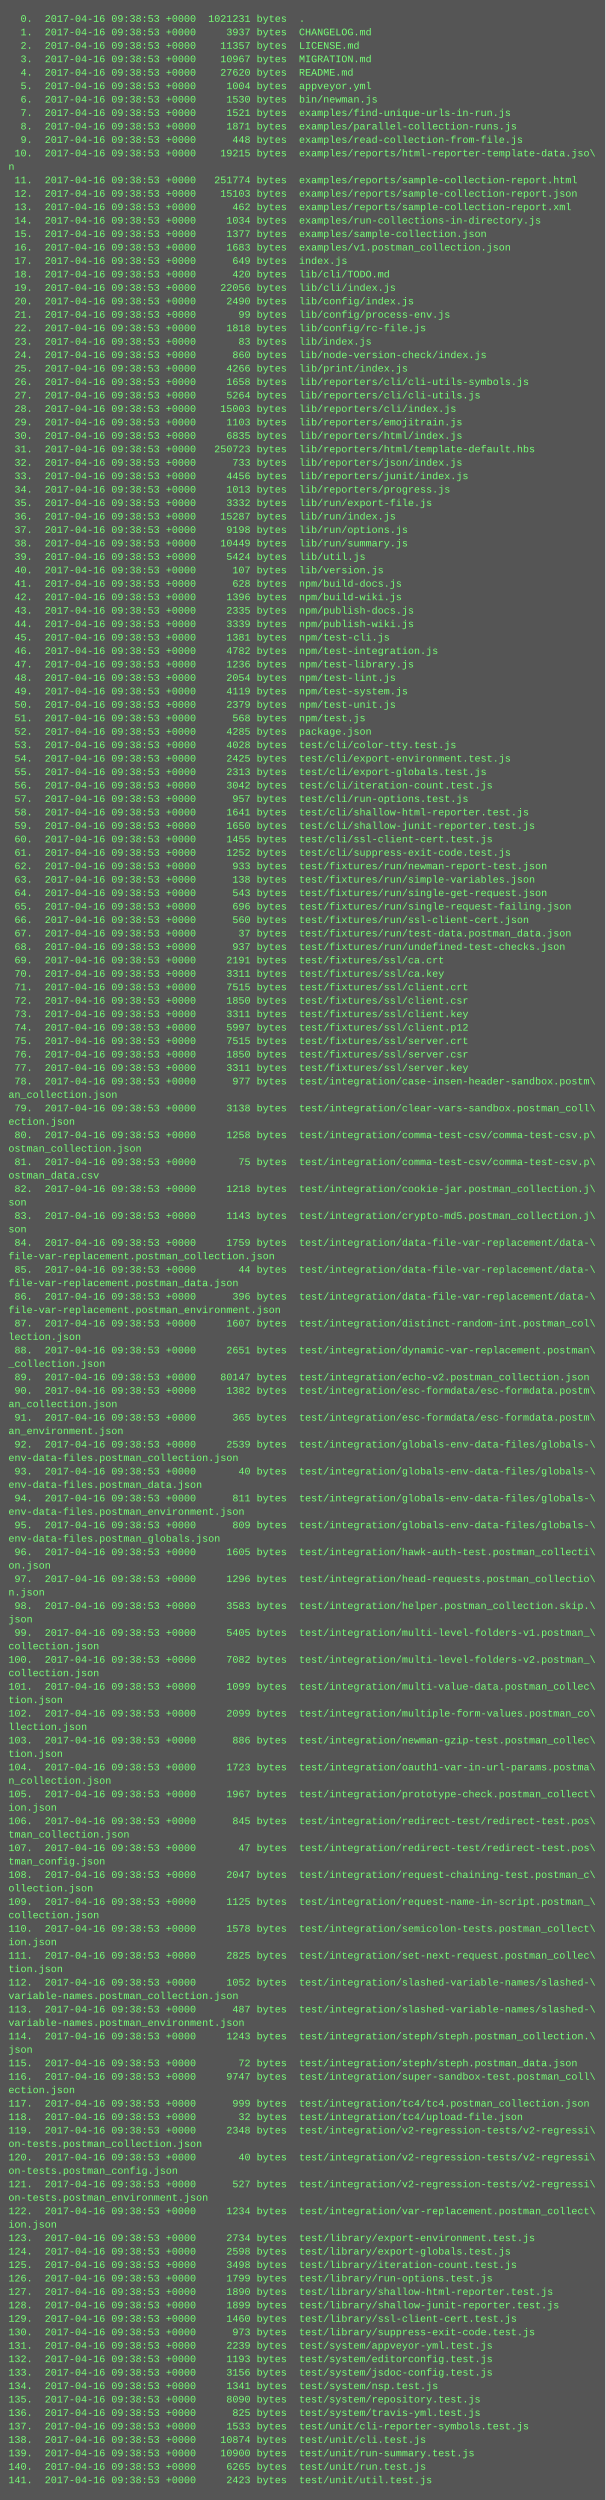
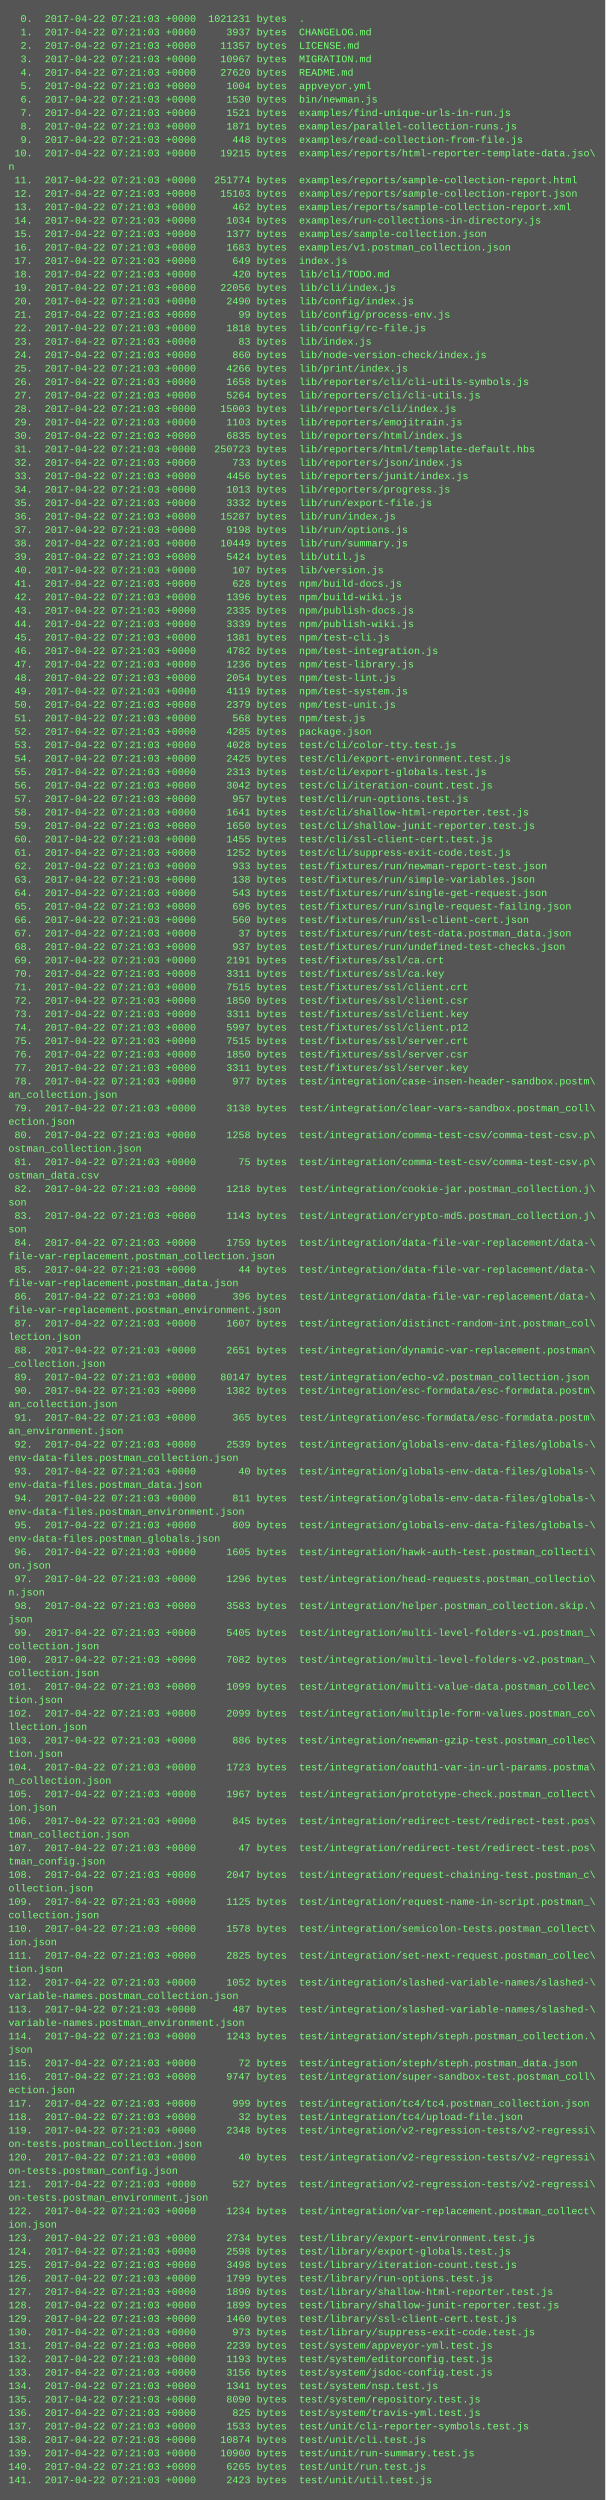
<svg xmlns="http://www.w3.org/2000/svg" height="2974" width="720">
  <rect height="2974" fill="#555" width="720" />
  <text fill="#7f7" font-family="Courier New" font-size="12" xml:space="preserve">
-     <tspan x="10" y="26">  0.  2017-04-16 09:38:53 +0000  1021231 bytes  .</tspan>
-     <tspan x="10" y="42">  1.  2017-04-16 09:38:53 +0000     3937 bytes  CHANGELOG.md</tspan>
-     <tspan x="10" y="58">  2.  2017-04-16 09:38:53 +0000    11357 bytes  LICENSE.md</tspan>
-     <tspan x="10" y="74">  3.  2017-04-16 09:38:53 +0000    10967 bytes  MIGRATION.md</tspan>
-     <tspan x="10" y="90">  4.  2017-04-16 09:38:53 +0000    27620 bytes  README.md</tspan>
-     <tspan x="10" y="106">  5.  2017-04-16 09:38:53 +0000     1004 bytes  appveyor.yml</tspan>
-     <tspan x="10" y="122">  6.  2017-04-16 09:38:53 +0000     1530 bytes  bin/newman.js</tspan>
-     <tspan x="10" y="138">  7.  2017-04-16 09:38:53 +0000     1521 bytes  examples/find-unique-urls-in-run.js</tspan>
-     <tspan x="10" y="154">  8.  2017-04-16 09:38:53 +0000     1871 bytes  examples/parallel-collection-runs.js</tspan>
-     <tspan x="10" y="170">  9.  2017-04-16 09:38:53 +0000      448 bytes  examples/read-collection-from-file.js</tspan>
-     <tspan x="10" y="186"> 10.  2017-04-16 09:38:53 +0000    19215 bytes  examples/reports/html-reporter-template-data.jso\</tspan>
+     <tspan x="10" y="26">  0.  2017-04-22 07:21:03 +0000  1021231 bytes  .</tspan>
+     <tspan x="10" y="42">  1.  2017-04-22 07:21:03 +0000     3937 bytes  CHANGELOG.md</tspan>
+     <tspan x="10" y="58">  2.  2017-04-22 07:21:03 +0000    11357 bytes  LICENSE.md</tspan>
+     <tspan x="10" y="74">  3.  2017-04-22 07:21:03 +0000    10967 bytes  MIGRATION.md</tspan>
+     <tspan x="10" y="90">  4.  2017-04-22 07:21:03 +0000    27620 bytes  README.md</tspan>
+     <tspan x="10" y="106">  5.  2017-04-22 07:21:03 +0000     1004 bytes  appveyor.yml</tspan>
+     <tspan x="10" y="122">  6.  2017-04-22 07:21:03 +0000     1530 bytes  bin/newman.js</tspan>
+     <tspan x="10" y="138">  7.  2017-04-22 07:21:03 +0000     1521 bytes  examples/find-unique-urls-in-run.js</tspan>
+     <tspan x="10" y="154">  8.  2017-04-22 07:21:03 +0000     1871 bytes  examples/parallel-collection-runs.js</tspan>
+     <tspan x="10" y="170">  9.  2017-04-22 07:21:03 +0000      448 bytes  examples/read-collection-from-file.js</tspan>
+     <tspan x="10" y="186"> 10.  2017-04-22 07:21:03 +0000    19215 bytes  examples/reports/html-reporter-template-data.jso\</tspan>
    <tspan x="10" y="202">n</tspan>
-     <tspan x="10" y="218"> 11.  2017-04-16 09:38:53 +0000   251774 bytes  examples/reports/sample-collection-report.html</tspan>
-     <tspan x="10" y="234"> 12.  2017-04-16 09:38:53 +0000    15103 bytes  examples/reports/sample-collection-report.json</tspan>
-     <tspan x="10" y="250"> 13.  2017-04-16 09:38:53 +0000      462 bytes  examples/reports/sample-collection-report.xml</tspan>
-     <tspan x="10" y="266"> 14.  2017-04-16 09:38:53 +0000     1034 bytes  examples/run-collections-in-directory.js</tspan>
-     <tspan x="10" y="282"> 15.  2017-04-16 09:38:53 +0000     1377 bytes  examples/sample-collection.json</tspan>
-     <tspan x="10" y="298"> 16.  2017-04-16 09:38:53 +0000     1683 bytes  examples/v1.postman_collection.json</tspan>
-     <tspan x="10" y="314"> 17.  2017-04-16 09:38:53 +0000      649 bytes  index.js</tspan>
-     <tspan x="10" y="330"> 18.  2017-04-16 09:38:53 +0000      420 bytes  lib/cli/TODO.md</tspan>
-     <tspan x="10" y="346"> 19.  2017-04-16 09:38:53 +0000    22056 bytes  lib/cli/index.js</tspan>
-     <tspan x="10" y="362"> 20.  2017-04-16 09:38:53 +0000     2490 bytes  lib/config/index.js</tspan>
-     <tspan x="10" y="378"> 21.  2017-04-16 09:38:53 +0000       99 bytes  lib/config/process-env.js</tspan>
-     <tspan x="10" y="394"> 22.  2017-04-16 09:38:53 +0000     1818 bytes  lib/config/rc-file.js</tspan>
-     <tspan x="10" y="410"> 23.  2017-04-16 09:38:53 +0000       83 bytes  lib/index.js</tspan>
-     <tspan x="10" y="426"> 24.  2017-04-16 09:38:53 +0000      860 bytes  lib/node-version-check/index.js</tspan>
-     <tspan x="10" y="442"> 25.  2017-04-16 09:38:53 +0000     4266 bytes  lib/print/index.js</tspan>
-     <tspan x="10" y="458"> 26.  2017-04-16 09:38:53 +0000     1658 bytes  lib/reporters/cli/cli-utils-symbols.js</tspan>
-     <tspan x="10" y="474"> 27.  2017-04-16 09:38:53 +0000     5264 bytes  lib/reporters/cli/cli-utils.js</tspan>
-     <tspan x="10" y="490"> 28.  2017-04-16 09:38:53 +0000    15003 bytes  lib/reporters/cli/index.js</tspan>
-     <tspan x="10" y="506"> 29.  2017-04-16 09:38:53 +0000     1103 bytes  lib/reporters/emojitrain.js</tspan>
-     <tspan x="10" y="522"> 30.  2017-04-16 09:38:53 +0000     6835 bytes  lib/reporters/html/index.js</tspan>
-     <tspan x="10" y="538"> 31.  2017-04-16 09:38:53 +0000   250723 bytes  lib/reporters/html/template-default.hbs</tspan>
-     <tspan x="10" y="554"> 32.  2017-04-16 09:38:53 +0000      733 bytes  lib/reporters/json/index.js</tspan>
-     <tspan x="10" y="570"> 33.  2017-04-16 09:38:53 +0000     4456 bytes  lib/reporters/junit/index.js</tspan>
-     <tspan x="10" y="586"> 34.  2017-04-16 09:38:53 +0000     1013 bytes  lib/reporters/progress.js</tspan>
-     <tspan x="10" y="602"> 35.  2017-04-16 09:38:53 +0000     3332 bytes  lib/run/export-file.js</tspan>
-     <tspan x="10" y="618"> 36.  2017-04-16 09:38:53 +0000    15287 bytes  lib/run/index.js</tspan>
-     <tspan x="10" y="634"> 37.  2017-04-16 09:38:53 +0000     9198 bytes  lib/run/options.js</tspan>
-     <tspan x="10" y="650"> 38.  2017-04-16 09:38:53 +0000    10449 bytes  lib/run/summary.js</tspan>
-     <tspan x="10" y="666"> 39.  2017-04-16 09:38:53 +0000     5424 bytes  lib/util.js</tspan>
-     <tspan x="10" y="682"> 40.  2017-04-16 09:38:53 +0000      107 bytes  lib/version.js</tspan>
-     <tspan x="10" y="698"> 41.  2017-04-16 09:38:53 +0000      628 bytes  npm/build-docs.js</tspan>
-     <tspan x="10" y="714"> 42.  2017-04-16 09:38:53 +0000     1396 bytes  npm/build-wiki.js</tspan>
-     <tspan x="10" y="730"> 43.  2017-04-16 09:38:53 +0000     2335 bytes  npm/publish-docs.js</tspan>
-     <tspan x="10" y="746"> 44.  2017-04-16 09:38:53 +0000     3339 bytes  npm/publish-wiki.js</tspan>
-     <tspan x="10" y="762"> 45.  2017-04-16 09:38:53 +0000     1381 bytes  npm/test-cli.js</tspan>
-     <tspan x="10" y="778"> 46.  2017-04-16 09:38:53 +0000     4782 bytes  npm/test-integration.js</tspan>
-     <tspan x="10" y="794"> 47.  2017-04-16 09:38:53 +0000     1236 bytes  npm/test-library.js</tspan>
-     <tspan x="10" y="810"> 48.  2017-04-16 09:38:53 +0000     2054 bytes  npm/test-lint.js</tspan>
-     <tspan x="10" y="826"> 49.  2017-04-16 09:38:53 +0000     4119 bytes  npm/test-system.js</tspan>
-     <tspan x="10" y="842"> 50.  2017-04-16 09:38:53 +0000     2379 bytes  npm/test-unit.js</tspan>
-     <tspan x="10" y="858"> 51.  2017-04-16 09:38:53 +0000      568 bytes  npm/test.js</tspan>
-     <tspan x="10" y="874"> 52.  2017-04-16 09:38:53 +0000     4285 bytes  package.json</tspan>
-     <tspan x="10" y="890"> 53.  2017-04-16 09:38:53 +0000     4028 bytes  test/cli/color-tty.test.js</tspan>
-     <tspan x="10" y="906"> 54.  2017-04-16 09:38:53 +0000     2425 bytes  test/cli/export-environment.test.js</tspan>
-     <tspan x="10" y="922"> 55.  2017-04-16 09:38:53 +0000     2313 bytes  test/cli/export-globals.test.js</tspan>
-     <tspan x="10" y="938"> 56.  2017-04-16 09:38:53 +0000     3042 bytes  test/cli/iteration-count.test.js</tspan>
-     <tspan x="10" y="954"> 57.  2017-04-16 09:38:53 +0000      957 bytes  test/cli/run-options.test.js</tspan>
-     <tspan x="10" y="970"> 58.  2017-04-16 09:38:53 +0000     1641 bytes  test/cli/shallow-html-reporter.test.js</tspan>
-     <tspan x="10" y="986"> 59.  2017-04-16 09:38:53 +0000     1650 bytes  test/cli/shallow-junit-reporter.test.js</tspan>
-     <tspan x="10" y="1002"> 60.  2017-04-16 09:38:53 +0000     1455 bytes  test/cli/ssl-client-cert.test.js</tspan>
-     <tspan x="10" y="1018"> 61.  2017-04-16 09:38:53 +0000     1252 bytes  test/cli/suppress-exit-code.test.js</tspan>
-     <tspan x="10" y="1034"> 62.  2017-04-16 09:38:53 +0000      933 bytes  test/fixtures/run/newman-report-test.json</tspan>
-     <tspan x="10" y="1050"> 63.  2017-04-16 09:38:53 +0000      138 bytes  test/fixtures/run/simple-variables.json</tspan>
-     <tspan x="10" y="1066"> 64.  2017-04-16 09:38:53 +0000      543 bytes  test/fixtures/run/single-get-request.json</tspan>
-     <tspan x="10" y="1082"> 65.  2017-04-16 09:38:53 +0000      696 bytes  test/fixtures/run/single-request-failing.json</tspan>
-     <tspan x="10" y="1098"> 66.  2017-04-16 09:38:53 +0000      560 bytes  test/fixtures/run/ssl-client-cert.json</tspan>
-     <tspan x="10" y="1114"> 67.  2017-04-16 09:38:53 +0000       37 bytes  test/fixtures/run/test-data.postman_data.json</tspan>
-     <tspan x="10" y="1130"> 68.  2017-04-16 09:38:53 +0000      937 bytes  test/fixtures/run/undefined-test-checks.json</tspan>
-     <tspan x="10" y="1146"> 69.  2017-04-16 09:38:53 +0000     2191 bytes  test/fixtures/ssl/ca.crt</tspan>
-     <tspan x="10" y="1162"> 70.  2017-04-16 09:38:53 +0000     3311 bytes  test/fixtures/ssl/ca.key</tspan>
-     <tspan x="10" y="1178"> 71.  2017-04-16 09:38:53 +0000     7515 bytes  test/fixtures/ssl/client.crt</tspan>
-     <tspan x="10" y="1194"> 72.  2017-04-16 09:38:53 +0000     1850 bytes  test/fixtures/ssl/client.csr</tspan>
-     <tspan x="10" y="1210"> 73.  2017-04-16 09:38:53 +0000     3311 bytes  test/fixtures/ssl/client.key</tspan>
-     <tspan x="10" y="1226"> 74.  2017-04-16 09:38:53 +0000     5997 bytes  test/fixtures/ssl/client.p12</tspan>
-     <tspan x="10" y="1242"> 75.  2017-04-16 09:38:53 +0000     7515 bytes  test/fixtures/ssl/server.crt</tspan>
-     <tspan x="10" y="1258"> 76.  2017-04-16 09:38:53 +0000     1850 bytes  test/fixtures/ssl/server.csr</tspan>
-     <tspan x="10" y="1274"> 77.  2017-04-16 09:38:53 +0000     3311 bytes  test/fixtures/ssl/server.key</tspan>
-     <tspan x="10" y="1290"> 78.  2017-04-16 09:38:53 +0000      977 bytes  test/integration/case-insen-header-sandbox.postm\</tspan>
+     <tspan x="10" y="218"> 11.  2017-04-22 07:21:03 +0000   251774 bytes  examples/reports/sample-collection-report.html</tspan>
+     <tspan x="10" y="234"> 12.  2017-04-22 07:21:03 +0000    15103 bytes  examples/reports/sample-collection-report.json</tspan>
+     <tspan x="10" y="250"> 13.  2017-04-22 07:21:03 +0000      462 bytes  examples/reports/sample-collection-report.xml</tspan>
+     <tspan x="10" y="266"> 14.  2017-04-22 07:21:03 +0000     1034 bytes  examples/run-collections-in-directory.js</tspan>
+     <tspan x="10" y="282"> 15.  2017-04-22 07:21:03 +0000     1377 bytes  examples/sample-collection.json</tspan>
+     <tspan x="10" y="298"> 16.  2017-04-22 07:21:03 +0000     1683 bytes  examples/v1.postman_collection.json</tspan>
+     <tspan x="10" y="314"> 17.  2017-04-22 07:21:03 +0000      649 bytes  index.js</tspan>
+     <tspan x="10" y="330"> 18.  2017-04-22 07:21:03 +0000      420 bytes  lib/cli/TODO.md</tspan>
+     <tspan x="10" y="346"> 19.  2017-04-22 07:21:03 +0000    22056 bytes  lib/cli/index.js</tspan>
+     <tspan x="10" y="362"> 20.  2017-04-22 07:21:03 +0000     2490 bytes  lib/config/index.js</tspan>
+     <tspan x="10" y="378"> 21.  2017-04-22 07:21:03 +0000       99 bytes  lib/config/process-env.js</tspan>
+     <tspan x="10" y="394"> 22.  2017-04-22 07:21:03 +0000     1818 bytes  lib/config/rc-file.js</tspan>
+     <tspan x="10" y="410"> 23.  2017-04-22 07:21:03 +0000       83 bytes  lib/index.js</tspan>
+     <tspan x="10" y="426"> 24.  2017-04-22 07:21:03 +0000      860 bytes  lib/node-version-check/index.js</tspan>
+     <tspan x="10" y="442"> 25.  2017-04-22 07:21:03 +0000     4266 bytes  lib/print/index.js</tspan>
+     <tspan x="10" y="458"> 26.  2017-04-22 07:21:03 +0000     1658 bytes  lib/reporters/cli/cli-utils-symbols.js</tspan>
+     <tspan x="10" y="474"> 27.  2017-04-22 07:21:03 +0000     5264 bytes  lib/reporters/cli/cli-utils.js</tspan>
+     <tspan x="10" y="490"> 28.  2017-04-22 07:21:03 +0000    15003 bytes  lib/reporters/cli/index.js</tspan>
+     <tspan x="10" y="506"> 29.  2017-04-22 07:21:03 +0000     1103 bytes  lib/reporters/emojitrain.js</tspan>
+     <tspan x="10" y="522"> 30.  2017-04-22 07:21:03 +0000     6835 bytes  lib/reporters/html/index.js</tspan>
+     <tspan x="10" y="538"> 31.  2017-04-22 07:21:03 +0000   250723 bytes  lib/reporters/html/template-default.hbs</tspan>
+     <tspan x="10" y="554"> 32.  2017-04-22 07:21:03 +0000      733 bytes  lib/reporters/json/index.js</tspan>
+     <tspan x="10" y="570"> 33.  2017-04-22 07:21:03 +0000     4456 bytes  lib/reporters/junit/index.js</tspan>
+     <tspan x="10" y="586"> 34.  2017-04-22 07:21:03 +0000     1013 bytes  lib/reporters/progress.js</tspan>
+     <tspan x="10" y="602"> 35.  2017-04-22 07:21:03 +0000     3332 bytes  lib/run/export-file.js</tspan>
+     <tspan x="10" y="618"> 36.  2017-04-22 07:21:03 +0000    15287 bytes  lib/run/index.js</tspan>
+     <tspan x="10" y="634"> 37.  2017-04-22 07:21:03 +0000     9198 bytes  lib/run/options.js</tspan>
+     <tspan x="10" y="650"> 38.  2017-04-22 07:21:03 +0000    10449 bytes  lib/run/summary.js</tspan>
+     <tspan x="10" y="666"> 39.  2017-04-22 07:21:03 +0000     5424 bytes  lib/util.js</tspan>
+     <tspan x="10" y="682"> 40.  2017-04-22 07:21:03 +0000      107 bytes  lib/version.js</tspan>
+     <tspan x="10" y="698"> 41.  2017-04-22 07:21:03 +0000      628 bytes  npm/build-docs.js</tspan>
+     <tspan x="10" y="714"> 42.  2017-04-22 07:21:03 +0000     1396 bytes  npm/build-wiki.js</tspan>
+     <tspan x="10" y="730"> 43.  2017-04-22 07:21:03 +0000     2335 bytes  npm/publish-docs.js</tspan>
+     <tspan x="10" y="746"> 44.  2017-04-22 07:21:03 +0000     3339 bytes  npm/publish-wiki.js</tspan>
+     <tspan x="10" y="762"> 45.  2017-04-22 07:21:03 +0000     1381 bytes  npm/test-cli.js</tspan>
+     <tspan x="10" y="778"> 46.  2017-04-22 07:21:03 +0000     4782 bytes  npm/test-integration.js</tspan>
+     <tspan x="10" y="794"> 47.  2017-04-22 07:21:03 +0000     1236 bytes  npm/test-library.js</tspan>
+     <tspan x="10" y="810"> 48.  2017-04-22 07:21:03 +0000     2054 bytes  npm/test-lint.js</tspan>
+     <tspan x="10" y="826"> 49.  2017-04-22 07:21:03 +0000     4119 bytes  npm/test-system.js</tspan>
+     <tspan x="10" y="842"> 50.  2017-04-22 07:21:03 +0000     2379 bytes  npm/test-unit.js</tspan>
+     <tspan x="10" y="858"> 51.  2017-04-22 07:21:03 +0000      568 bytes  npm/test.js</tspan>
+     <tspan x="10" y="874"> 52.  2017-04-22 07:21:03 +0000     4285 bytes  package.json</tspan>
+     <tspan x="10" y="890"> 53.  2017-04-22 07:21:03 +0000     4028 bytes  test/cli/color-tty.test.js</tspan>
+     <tspan x="10" y="906"> 54.  2017-04-22 07:21:03 +0000     2425 bytes  test/cli/export-environment.test.js</tspan>
+     <tspan x="10" y="922"> 55.  2017-04-22 07:21:03 +0000     2313 bytes  test/cli/export-globals.test.js</tspan>
+     <tspan x="10" y="938"> 56.  2017-04-22 07:21:03 +0000     3042 bytes  test/cli/iteration-count.test.js</tspan>
+     <tspan x="10" y="954"> 57.  2017-04-22 07:21:03 +0000      957 bytes  test/cli/run-options.test.js</tspan>
+     <tspan x="10" y="970"> 58.  2017-04-22 07:21:03 +0000     1641 bytes  test/cli/shallow-html-reporter.test.js</tspan>
+     <tspan x="10" y="986"> 59.  2017-04-22 07:21:03 +0000     1650 bytes  test/cli/shallow-junit-reporter.test.js</tspan>
+     <tspan x="10" y="1002"> 60.  2017-04-22 07:21:03 +0000     1455 bytes  test/cli/ssl-client-cert.test.js</tspan>
+     <tspan x="10" y="1018"> 61.  2017-04-22 07:21:03 +0000     1252 bytes  test/cli/suppress-exit-code.test.js</tspan>
+     <tspan x="10" y="1034"> 62.  2017-04-22 07:21:03 +0000      933 bytes  test/fixtures/run/newman-report-test.json</tspan>
+     <tspan x="10" y="1050"> 63.  2017-04-22 07:21:03 +0000      138 bytes  test/fixtures/run/simple-variables.json</tspan>
+     <tspan x="10" y="1066"> 64.  2017-04-22 07:21:03 +0000      543 bytes  test/fixtures/run/single-get-request.json</tspan>
+     <tspan x="10" y="1082"> 65.  2017-04-22 07:21:03 +0000      696 bytes  test/fixtures/run/single-request-failing.json</tspan>
+     <tspan x="10" y="1098"> 66.  2017-04-22 07:21:03 +0000      560 bytes  test/fixtures/run/ssl-client-cert.json</tspan>
+     <tspan x="10" y="1114"> 67.  2017-04-22 07:21:03 +0000       37 bytes  test/fixtures/run/test-data.postman_data.json</tspan>
+     <tspan x="10" y="1130"> 68.  2017-04-22 07:21:03 +0000      937 bytes  test/fixtures/run/undefined-test-checks.json</tspan>
+     <tspan x="10" y="1146"> 69.  2017-04-22 07:21:03 +0000     2191 bytes  test/fixtures/ssl/ca.crt</tspan>
+     <tspan x="10" y="1162"> 70.  2017-04-22 07:21:03 +0000     3311 bytes  test/fixtures/ssl/ca.key</tspan>
+     <tspan x="10" y="1178"> 71.  2017-04-22 07:21:03 +0000     7515 bytes  test/fixtures/ssl/client.crt</tspan>
+     <tspan x="10" y="1194"> 72.  2017-04-22 07:21:03 +0000     1850 bytes  test/fixtures/ssl/client.csr</tspan>
+     <tspan x="10" y="1210"> 73.  2017-04-22 07:21:03 +0000     3311 bytes  test/fixtures/ssl/client.key</tspan>
+     <tspan x="10" y="1226"> 74.  2017-04-22 07:21:03 +0000     5997 bytes  test/fixtures/ssl/client.p12</tspan>
+     <tspan x="10" y="1242"> 75.  2017-04-22 07:21:03 +0000     7515 bytes  test/fixtures/ssl/server.crt</tspan>
+     <tspan x="10" y="1258"> 76.  2017-04-22 07:21:03 +0000     1850 bytes  test/fixtures/ssl/server.csr</tspan>
+     <tspan x="10" y="1274"> 77.  2017-04-22 07:21:03 +0000     3311 bytes  test/fixtures/ssl/server.key</tspan>
+     <tspan x="10" y="1290"> 78.  2017-04-22 07:21:03 +0000      977 bytes  test/integration/case-insen-header-sandbox.postm\</tspan>
    <tspan x="10" y="1306">an_collection.json</tspan>
-     <tspan x="10" y="1322"> 79.  2017-04-16 09:38:53 +0000     3138 bytes  test/integration/clear-vars-sandbox.postman_coll\</tspan>
+     <tspan x="10" y="1322"> 79.  2017-04-22 07:21:03 +0000     3138 bytes  test/integration/clear-vars-sandbox.postman_coll\</tspan>
    <tspan x="10" y="1338">ection.json</tspan>
-     <tspan x="10" y="1354"> 80.  2017-04-16 09:38:53 +0000     1258 bytes  test/integration/comma-test-csv/comma-test-csv.p\</tspan>
+     <tspan x="10" y="1354"> 80.  2017-04-22 07:21:03 +0000     1258 bytes  test/integration/comma-test-csv/comma-test-csv.p\</tspan>
    <tspan x="10" y="1370">ostman_collection.json</tspan>
-     <tspan x="10" y="1386"> 81.  2017-04-16 09:38:53 +0000       75 bytes  test/integration/comma-test-csv/comma-test-csv.p\</tspan>
+     <tspan x="10" y="1386"> 81.  2017-04-22 07:21:03 +0000       75 bytes  test/integration/comma-test-csv/comma-test-csv.p\</tspan>
    <tspan x="10" y="1402">ostman_data.csv</tspan>
-     <tspan x="10" y="1418"> 82.  2017-04-16 09:38:53 +0000     1218 bytes  test/integration/cookie-jar.postman_collection.j\</tspan>
+     <tspan x="10" y="1418"> 82.  2017-04-22 07:21:03 +0000     1218 bytes  test/integration/cookie-jar.postman_collection.j\</tspan>
    <tspan x="10" y="1434">son</tspan>
-     <tspan x="10" y="1450"> 83.  2017-04-16 09:38:53 +0000     1143 bytes  test/integration/crypto-md5.postman_collection.j\</tspan>
+     <tspan x="10" y="1450"> 83.  2017-04-22 07:21:03 +0000     1143 bytes  test/integration/crypto-md5.postman_collection.j\</tspan>
    <tspan x="10" y="1466">son</tspan>
-     <tspan x="10" y="1482"> 84.  2017-04-16 09:38:53 +0000     1759 bytes  test/integration/data-file-var-replacement/data-\</tspan>
+     <tspan x="10" y="1482"> 84.  2017-04-22 07:21:03 +0000     1759 bytes  test/integration/data-file-var-replacement/data-\</tspan>
    <tspan x="10" y="1498">file-var-replacement.postman_collection.json</tspan>
-     <tspan x="10" y="1514"> 85.  2017-04-16 09:38:53 +0000       44 bytes  test/integration/data-file-var-replacement/data-\</tspan>
+     <tspan x="10" y="1514"> 85.  2017-04-22 07:21:03 +0000       44 bytes  test/integration/data-file-var-replacement/data-\</tspan>
    <tspan x="10" y="1530">file-var-replacement.postman_data.json</tspan>
-     <tspan x="10" y="1546"> 86.  2017-04-16 09:38:53 +0000      396 bytes  test/integration/data-file-var-replacement/data-\</tspan>
+     <tspan x="10" y="1546"> 86.  2017-04-22 07:21:03 +0000      396 bytes  test/integration/data-file-var-replacement/data-\</tspan>
    <tspan x="10" y="1562">file-var-replacement.postman_environment.json</tspan>
-     <tspan x="10" y="1578"> 87.  2017-04-16 09:38:53 +0000     1607 bytes  test/integration/distinct-random-int.postman_col\</tspan>
+     <tspan x="10" y="1578"> 87.  2017-04-22 07:21:03 +0000     1607 bytes  test/integration/distinct-random-int.postman_col\</tspan>
    <tspan x="10" y="1594">lection.json</tspan>
-     <tspan x="10" y="1610"> 88.  2017-04-16 09:38:53 +0000     2651 bytes  test/integration/dynamic-var-replacement.postman\</tspan>
+     <tspan x="10" y="1610"> 88.  2017-04-22 07:21:03 +0000     2651 bytes  test/integration/dynamic-var-replacement.postman\</tspan>
    <tspan x="10" y="1626">_collection.json</tspan>
-     <tspan x="10" y="1642"> 89.  2017-04-16 09:38:53 +0000    80147 bytes  test/integration/echo-v2.postman_collection.json</tspan>
-     <tspan x="10" y="1658"> 90.  2017-04-16 09:38:53 +0000     1382 bytes  test/integration/esc-formdata/esc-formdata.postm\</tspan>
+     <tspan x="10" y="1642"> 89.  2017-04-22 07:21:03 +0000    80147 bytes  test/integration/echo-v2.postman_collection.json</tspan>
+     <tspan x="10" y="1658"> 90.  2017-04-22 07:21:03 +0000     1382 bytes  test/integration/esc-formdata/esc-formdata.postm\</tspan>
    <tspan x="10" y="1674">an_collection.json</tspan>
-     <tspan x="10" y="1690"> 91.  2017-04-16 09:38:53 +0000      365 bytes  test/integration/esc-formdata/esc-formdata.postm\</tspan>
+     <tspan x="10" y="1690"> 91.  2017-04-22 07:21:03 +0000      365 bytes  test/integration/esc-formdata/esc-formdata.postm\</tspan>
    <tspan x="10" y="1706">an_environment.json</tspan>
-     <tspan x="10" y="1722"> 92.  2017-04-16 09:38:53 +0000     2539 bytes  test/integration/globals-env-data-files/globals-\</tspan>
+     <tspan x="10" y="1722"> 92.  2017-04-22 07:21:03 +0000     2539 bytes  test/integration/globals-env-data-files/globals-\</tspan>
    <tspan x="10" y="1738">env-data-files.postman_collection.json</tspan>
-     <tspan x="10" y="1754"> 93.  2017-04-16 09:38:53 +0000       40 bytes  test/integration/globals-env-data-files/globals-\</tspan>
+     <tspan x="10" y="1754"> 93.  2017-04-22 07:21:03 +0000       40 bytes  test/integration/globals-env-data-files/globals-\</tspan>
    <tspan x="10" y="1770">env-data-files.postman_data.json</tspan>
-     <tspan x="10" y="1786"> 94.  2017-04-16 09:38:53 +0000      811 bytes  test/integration/globals-env-data-files/globals-\</tspan>
+     <tspan x="10" y="1786"> 94.  2017-04-22 07:21:03 +0000      811 bytes  test/integration/globals-env-data-files/globals-\</tspan>
    <tspan x="10" y="1802">env-data-files.postman_environment.json</tspan>
-     <tspan x="10" y="1818"> 95.  2017-04-16 09:38:53 +0000      809 bytes  test/integration/globals-env-data-files/globals-\</tspan>
+     <tspan x="10" y="1818"> 95.  2017-04-22 07:21:03 +0000      809 bytes  test/integration/globals-env-data-files/globals-\</tspan>
    <tspan x="10" y="1834">env-data-files.postman_globals.json</tspan>
-     <tspan x="10" y="1850"> 96.  2017-04-16 09:38:53 +0000     1605 bytes  test/integration/hawk-auth-test.postman_collecti\</tspan>
+     <tspan x="10" y="1850"> 96.  2017-04-22 07:21:03 +0000     1605 bytes  test/integration/hawk-auth-test.postman_collecti\</tspan>
    <tspan x="10" y="1866">on.json</tspan>
-     <tspan x="10" y="1882"> 97.  2017-04-16 09:38:53 +0000     1296 bytes  test/integration/head-requests.postman_collectio\</tspan>
+     <tspan x="10" y="1882"> 97.  2017-04-22 07:21:03 +0000     1296 bytes  test/integration/head-requests.postman_collectio\</tspan>
    <tspan x="10" y="1898">n.json</tspan>
-     <tspan x="10" y="1914"> 98.  2017-04-16 09:38:53 +0000     3583 bytes  test/integration/helper.postman_collection.skip.\</tspan>
+     <tspan x="10" y="1914"> 98.  2017-04-22 07:21:03 +0000     3583 bytes  test/integration/helper.postman_collection.skip.\</tspan>
    <tspan x="10" y="1930">json</tspan>
-     <tspan x="10" y="1946"> 99.  2017-04-16 09:38:53 +0000     5405 bytes  test/integration/multi-level-folders-v1.postman_\</tspan>
+     <tspan x="10" y="1946"> 99.  2017-04-22 07:21:03 +0000     5405 bytes  test/integration/multi-level-folders-v1.postman_\</tspan>
    <tspan x="10" y="1962">collection.json</tspan>
-     <tspan x="10" y="1978">100.  2017-04-16 09:38:53 +0000     7082 bytes  test/integration/multi-level-folders-v2.postman_\</tspan>
+     <tspan x="10" y="1978">100.  2017-04-22 07:21:03 +0000     7082 bytes  test/integration/multi-level-folders-v2.postman_\</tspan>
    <tspan x="10" y="1994">collection.json</tspan>
-     <tspan x="10" y="2010">101.  2017-04-16 09:38:53 +0000     1099 bytes  test/integration/multi-value-data.postman_collec\</tspan>
+     <tspan x="10" y="2010">101.  2017-04-22 07:21:03 +0000     1099 bytes  test/integration/multi-value-data.postman_collec\</tspan>
    <tspan x="10" y="2026">tion.json</tspan>
-     <tspan x="10" y="2042">102.  2017-04-16 09:38:53 +0000     2099 bytes  test/integration/multiple-form-values.postman_co\</tspan>
+     <tspan x="10" y="2042">102.  2017-04-22 07:21:03 +0000     2099 bytes  test/integration/multiple-form-values.postman_co\</tspan>
    <tspan x="10" y="2058">llection.json</tspan>
-     <tspan x="10" y="2074">103.  2017-04-16 09:38:53 +0000      886 bytes  test/integration/newman-gzip-test.postman_collec\</tspan>
+     <tspan x="10" y="2074">103.  2017-04-22 07:21:03 +0000      886 bytes  test/integration/newman-gzip-test.postman_collec\</tspan>
    <tspan x="10" y="2090">tion.json</tspan>
-     <tspan x="10" y="2106">104.  2017-04-16 09:38:53 +0000     1723 bytes  test/integration/oauth1-var-in-url-params.postma\</tspan>
+     <tspan x="10" y="2106">104.  2017-04-22 07:21:03 +0000     1723 bytes  test/integration/oauth1-var-in-url-params.postma\</tspan>
    <tspan x="10" y="2122">n_collection.json</tspan>
-     <tspan x="10" y="2138">105.  2017-04-16 09:38:53 +0000     1967 bytes  test/integration/prototype-check.postman_collect\</tspan>
+     <tspan x="10" y="2138">105.  2017-04-22 07:21:03 +0000     1967 bytes  test/integration/prototype-check.postman_collect\</tspan>
    <tspan x="10" y="2154">ion.json</tspan>
-     <tspan x="10" y="2170">106.  2017-04-16 09:38:53 +0000      845 bytes  test/integration/redirect-test/redirect-test.pos\</tspan>
+     <tspan x="10" y="2170">106.  2017-04-22 07:21:03 +0000      845 bytes  test/integration/redirect-test/redirect-test.pos\</tspan>
    <tspan x="10" y="2186">tman_collection.json</tspan>
-     <tspan x="10" y="2202">107.  2017-04-16 09:38:53 +0000       47 bytes  test/integration/redirect-test/redirect-test.pos\</tspan>
+     <tspan x="10" y="2202">107.  2017-04-22 07:21:03 +0000       47 bytes  test/integration/redirect-test/redirect-test.pos\</tspan>
    <tspan x="10" y="2218">tman_config.json</tspan>
-     <tspan x="10" y="2234">108.  2017-04-16 09:38:53 +0000     2047 bytes  test/integration/request-chaining-test.postman_c\</tspan>
+     <tspan x="10" y="2234">108.  2017-04-22 07:21:03 +0000     2047 bytes  test/integration/request-chaining-test.postman_c\</tspan>
    <tspan x="10" y="2250">ollection.json</tspan>
-     <tspan x="10" y="2266">109.  2017-04-16 09:38:53 +0000     1125 bytes  test/integration/request-name-in-script.postman_\</tspan>
+     <tspan x="10" y="2266">109.  2017-04-22 07:21:03 +0000     1125 bytes  test/integration/request-name-in-script.postman_\</tspan>
    <tspan x="10" y="2282">collection.json</tspan>
-     <tspan x="10" y="2298">110.  2017-04-16 09:38:53 +0000     1578 bytes  test/integration/semicolon-tests.postman_collect\</tspan>
+     <tspan x="10" y="2298">110.  2017-04-22 07:21:03 +0000     1578 bytes  test/integration/semicolon-tests.postman_collect\</tspan>
    <tspan x="10" y="2314">ion.json</tspan>
-     <tspan x="10" y="2330">111.  2017-04-16 09:38:53 +0000     2825 bytes  test/integration/set-next-request.postman_collec\</tspan>
+     <tspan x="10" y="2330">111.  2017-04-22 07:21:03 +0000     2825 bytes  test/integration/set-next-request.postman_collec\</tspan>
    <tspan x="10" y="2346">tion.json</tspan>
-     <tspan x="10" y="2362">112.  2017-04-16 09:38:53 +0000     1052 bytes  test/integration/slashed-variable-names/slashed-\</tspan>
+     <tspan x="10" y="2362">112.  2017-04-22 07:21:03 +0000     1052 bytes  test/integration/slashed-variable-names/slashed-\</tspan>
    <tspan x="10" y="2378">variable-names.postman_collection.json</tspan>
-     <tspan x="10" y="2394">113.  2017-04-16 09:38:53 +0000      487 bytes  test/integration/slashed-variable-names/slashed-\</tspan>
+     <tspan x="10" y="2394">113.  2017-04-22 07:21:03 +0000      487 bytes  test/integration/slashed-variable-names/slashed-\</tspan>
    <tspan x="10" y="2410">variable-names.postman_environment.json</tspan>
-     <tspan x="10" y="2426">114.  2017-04-16 09:38:53 +0000     1243 bytes  test/integration/steph/steph.postman_collection.\</tspan>
+     <tspan x="10" y="2426">114.  2017-04-22 07:21:03 +0000     1243 bytes  test/integration/steph/steph.postman_collection.\</tspan>
    <tspan x="10" y="2442">json</tspan>
-     <tspan x="10" y="2458">115.  2017-04-16 09:38:53 +0000       72 bytes  test/integration/steph/steph.postman_data.json</tspan>
-     <tspan x="10" y="2474">116.  2017-04-16 09:38:53 +0000     9747 bytes  test/integration/super-sandbox-test.postman_coll\</tspan>
+     <tspan x="10" y="2458">115.  2017-04-22 07:21:03 +0000       72 bytes  test/integration/steph/steph.postman_data.json</tspan>
+     <tspan x="10" y="2474">116.  2017-04-22 07:21:03 +0000     9747 bytes  test/integration/super-sandbox-test.postman_coll\</tspan>
    <tspan x="10" y="2490">ection.json</tspan>
-     <tspan x="10" y="2506">117.  2017-04-16 09:38:53 +0000      999 bytes  test/integration/tc4/tc4.postman_collection.json</tspan>
-     <tspan x="10" y="2522">118.  2017-04-16 09:38:53 +0000       32 bytes  test/integration/tc4/upload-file.json</tspan>
-     <tspan x="10" y="2538">119.  2017-04-16 09:38:53 +0000     2348 bytes  test/integration/v2-regression-tests/v2-regressi\</tspan>
+     <tspan x="10" y="2506">117.  2017-04-22 07:21:03 +0000      999 bytes  test/integration/tc4/tc4.postman_collection.json</tspan>
+     <tspan x="10" y="2522">118.  2017-04-22 07:21:03 +0000       32 bytes  test/integration/tc4/upload-file.json</tspan>
+     <tspan x="10" y="2538">119.  2017-04-22 07:21:03 +0000     2348 bytes  test/integration/v2-regression-tests/v2-regressi\</tspan>
    <tspan x="10" y="2554">on-tests.postman_collection.json</tspan>
-     <tspan x="10" y="2570">120.  2017-04-16 09:38:53 +0000       40 bytes  test/integration/v2-regression-tests/v2-regressi\</tspan>
+     <tspan x="10" y="2570">120.  2017-04-22 07:21:03 +0000       40 bytes  test/integration/v2-regression-tests/v2-regressi\</tspan>
    <tspan x="10" y="2586">on-tests.postman_config.json</tspan>
-     <tspan x="10" y="2602">121.  2017-04-16 09:38:53 +0000      527 bytes  test/integration/v2-regression-tests/v2-regressi\</tspan>
+     <tspan x="10" y="2602">121.  2017-04-22 07:21:03 +0000      527 bytes  test/integration/v2-regression-tests/v2-regressi\</tspan>
    <tspan x="10" y="2618">on-tests.postman_environment.json</tspan>
-     <tspan x="10" y="2634">122.  2017-04-16 09:38:53 +0000     1234 bytes  test/integration/var-replacement.postman_collect\</tspan>
+     <tspan x="10" y="2634">122.  2017-04-22 07:21:03 +0000     1234 bytes  test/integration/var-replacement.postman_collect\</tspan>
    <tspan x="10" y="2650">ion.json</tspan>
-     <tspan x="10" y="2666">123.  2017-04-16 09:38:53 +0000     2734 bytes  test/library/export-environment.test.js</tspan>
-     <tspan x="10" y="2682">124.  2017-04-16 09:38:53 +0000     2598 bytes  test/library/export-globals.test.js</tspan>
-     <tspan x="10" y="2698">125.  2017-04-16 09:38:53 +0000     3498 bytes  test/library/iteration-count.test.js</tspan>
-     <tspan x="10" y="2714">126.  2017-04-16 09:38:53 +0000     1799 bytes  test/library/run-options.test.js</tspan>
-     <tspan x="10" y="2730">127.  2017-04-16 09:38:53 +0000     1890 bytes  test/library/shallow-html-reporter.test.js</tspan>
-     <tspan x="10" y="2746">128.  2017-04-16 09:38:53 +0000     1899 bytes  test/library/shallow-junit-reporter.test.js</tspan>
-     <tspan x="10" y="2762">129.  2017-04-16 09:38:53 +0000     1460 bytes  test/library/ssl-client-cert.test.js</tspan>
-     <tspan x="10" y="2778">130.  2017-04-16 09:38:53 +0000      973 bytes  test/library/suppress-exit-code.test.js</tspan>
-     <tspan x="10" y="2794">131.  2017-04-16 09:38:53 +0000     2239 bytes  test/system/appveyor-yml.test.js</tspan>
-     <tspan x="10" y="2810">132.  2017-04-16 09:38:53 +0000     1193 bytes  test/system/editorconfig.test.js</tspan>
-     <tspan x="10" y="2826">133.  2017-04-16 09:38:53 +0000     3156 bytes  test/system/jsdoc-config.test.js</tspan>
-     <tspan x="10" y="2842">134.  2017-04-16 09:38:53 +0000     1341 bytes  test/system/nsp.test.js</tspan>
-     <tspan x="10" y="2858">135.  2017-04-16 09:38:53 +0000     8090 bytes  test/system/repository.test.js</tspan>
-     <tspan x="10" y="2874">136.  2017-04-16 09:38:53 +0000      825 bytes  test/system/travis-yml.test.js</tspan>
-     <tspan x="10" y="2890">137.  2017-04-16 09:38:53 +0000     1533 bytes  test/unit/cli-reporter-symbols.test.js</tspan>
-     <tspan x="10" y="2906">138.  2017-04-16 09:38:53 +0000    10874 bytes  test/unit/cli.test.js</tspan>
-     <tspan x="10" y="2922">139.  2017-04-16 09:38:53 +0000    10900 bytes  test/unit/run-summary.test.js</tspan>
-     <tspan x="10" y="2938">140.  2017-04-16 09:38:53 +0000     6265 bytes  test/unit/run.test.js</tspan>
-     <tspan x="10" y="2954">141.  2017-04-16 09:38:53 +0000     2423 bytes  test/unit/util.test.js</tspan>
+     <tspan x="10" y="2666">123.  2017-04-22 07:21:03 +0000     2734 bytes  test/library/export-environment.test.js</tspan>
+     <tspan x="10" y="2682">124.  2017-04-22 07:21:03 +0000     2598 bytes  test/library/export-globals.test.js</tspan>
+     <tspan x="10" y="2698">125.  2017-04-22 07:21:03 +0000     3498 bytes  test/library/iteration-count.test.js</tspan>
+     <tspan x="10" y="2714">126.  2017-04-22 07:21:03 +0000     1799 bytes  test/library/run-options.test.js</tspan>
+     <tspan x="10" y="2730">127.  2017-04-22 07:21:03 +0000     1890 bytes  test/library/shallow-html-reporter.test.js</tspan>
+     <tspan x="10" y="2746">128.  2017-04-22 07:21:03 +0000     1899 bytes  test/library/shallow-junit-reporter.test.js</tspan>
+     <tspan x="10" y="2762">129.  2017-04-22 07:21:03 +0000     1460 bytes  test/library/ssl-client-cert.test.js</tspan>
+     <tspan x="10" y="2778">130.  2017-04-22 07:21:03 +0000      973 bytes  test/library/suppress-exit-code.test.js</tspan>
+     <tspan x="10" y="2794">131.  2017-04-22 07:21:03 +0000     2239 bytes  test/system/appveyor-yml.test.js</tspan>
+     <tspan x="10" y="2810">132.  2017-04-22 07:21:03 +0000     1193 bytes  test/system/editorconfig.test.js</tspan>
+     <tspan x="10" y="2826">133.  2017-04-22 07:21:03 +0000     3156 bytes  test/system/jsdoc-config.test.js</tspan>
+     <tspan x="10" y="2842">134.  2017-04-22 07:21:03 +0000     1341 bytes  test/system/nsp.test.js</tspan>
+     <tspan x="10" y="2858">135.  2017-04-22 07:21:03 +0000     8090 bytes  test/system/repository.test.js</tspan>
+     <tspan x="10" y="2874">136.  2017-04-22 07:21:03 +0000      825 bytes  test/system/travis-yml.test.js</tspan>
+     <tspan x="10" y="2890">137.  2017-04-22 07:21:03 +0000     1533 bytes  test/unit/cli-reporter-symbols.test.js</tspan>
+     <tspan x="10" y="2906">138.  2017-04-22 07:21:03 +0000    10874 bytes  test/unit/cli.test.js</tspan>
+     <tspan x="10" y="2922">139.  2017-04-22 07:21:03 +0000    10900 bytes  test/unit/run-summary.test.js</tspan>
+     <tspan x="10" y="2938">140.  2017-04-22 07:21:03 +0000     6265 bytes  test/unit/run.test.js</tspan>
+     <tspan x="10" y="2954">141.  2017-04-22 07:21:03 +0000     2423 bytes  test/unit/util.test.js</tspan>
  </text>
</svg>
